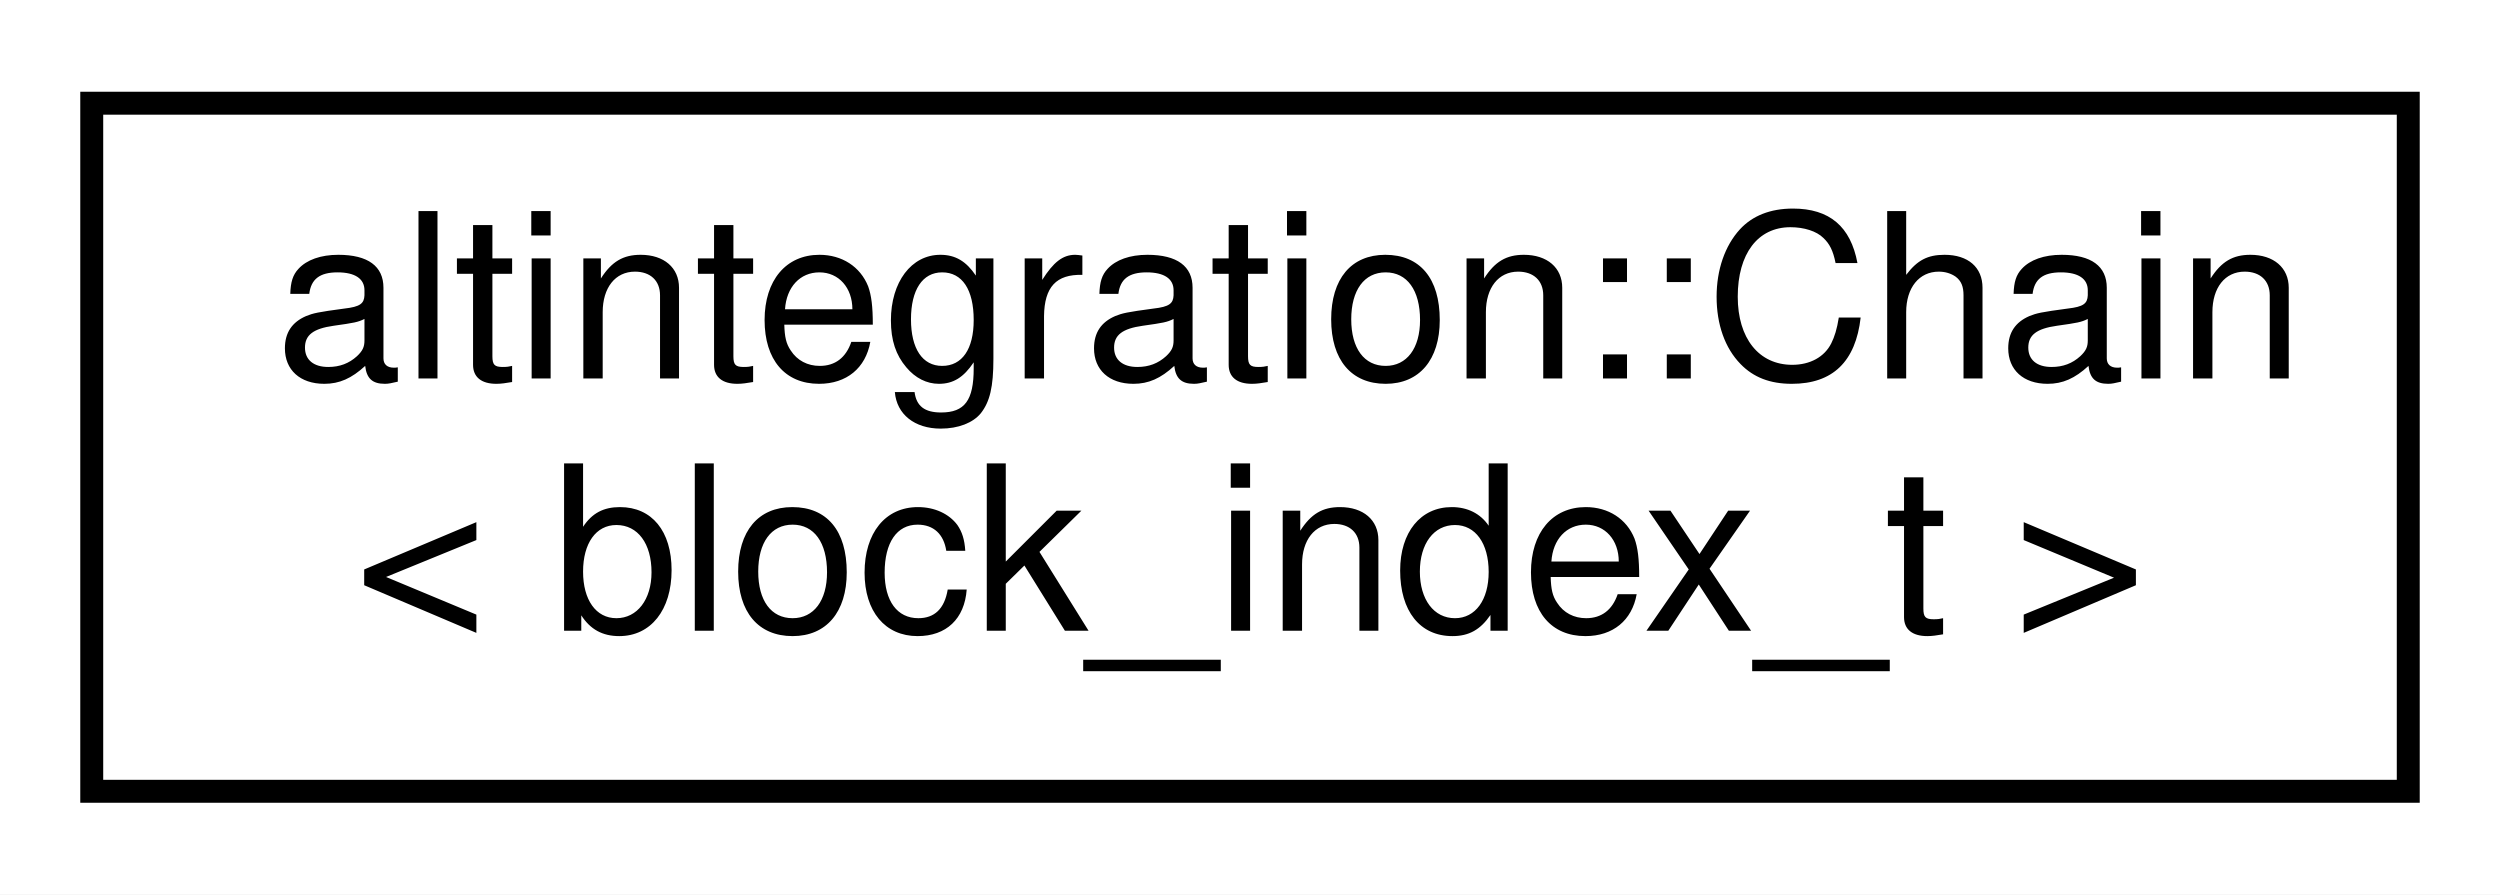
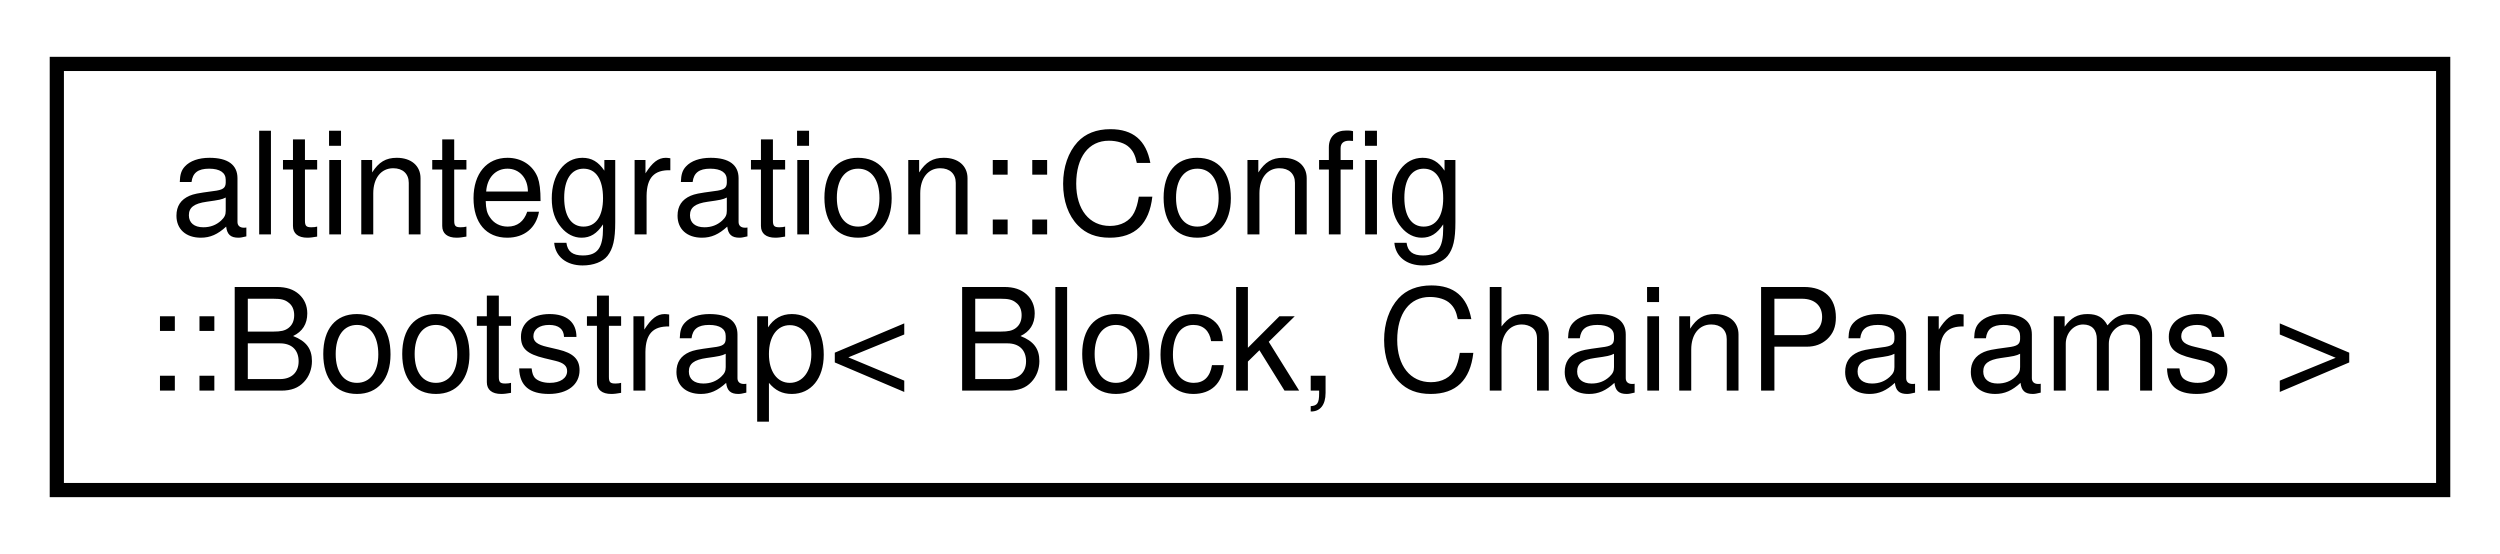
- <svg xmlns="http://www.w3.org/2000/svg" xmlns:xlink="http://www.w3.org/1999/xlink" width="109pt" height="39pt" viewBox="0.00 0.00 109.00 39.00">
+ <svg xmlns="http://www.w3.org/2000/svg" xmlns:xlink="http://www.w3.org/1999/xlink" width="176pt" height="39pt" viewBox="0.00 0.00 176.00 39.00">
  <g id="graph0" class="graph" transform="scale(1 1) rotate(0) translate(4 35)">
-     <polygon fill="white" stroke="transparent" points="-4,4 -4,-35 105,-35 105,4 -4,4" />
+     <polygon fill="white" stroke="transparent" points="-4,4 -4,-35 172,-35 172,4 -4,4" />
    <g id="node1" class="node">
      <g id="a_node1">
-         <a xlink:href="structaltintegration_1_1Chain.html" target="_top" xlink:title=" ">
-           <polygon fill="white" stroke="black" points="0,-0.5 0,-30.5 101,-30.5 101,-0.5 0,-0.5" />
-           <text text-anchor="start" x="8" y="-18.5" font-family="Helvetica,sans-Serif" font-size="10.00">altintegration::Chain</text>
-           <text text-anchor="middle" x="50.5" y="-7.5" font-family="Helvetica,sans-Serif" font-size="10.00">&lt; block_index_t &gt;</text>
+         <a xlink:href="structaltintegration_1_1Config_1_1Bootstrap.html" target="_top" xlink:title="per-chain bootstrap config">
+           <polygon fill="white" stroke="black" points="0,-0.5 0,-30.5 168,-30.5 168,-0.5 0,-0.5" />
+           <text text-anchor="start" x="8" y="-18.5" font-family="Helvetica,sans-Serif" font-size="10.00">altintegration::Config</text>
+           <text text-anchor="middle" x="84" y="-7.5" font-family="Helvetica,sans-Serif" font-size="10.00">::Bootstrap&lt; Block, ChainParams &gt;</text>
        </a>
      </g>
    </g>
  </g>
</svg>
